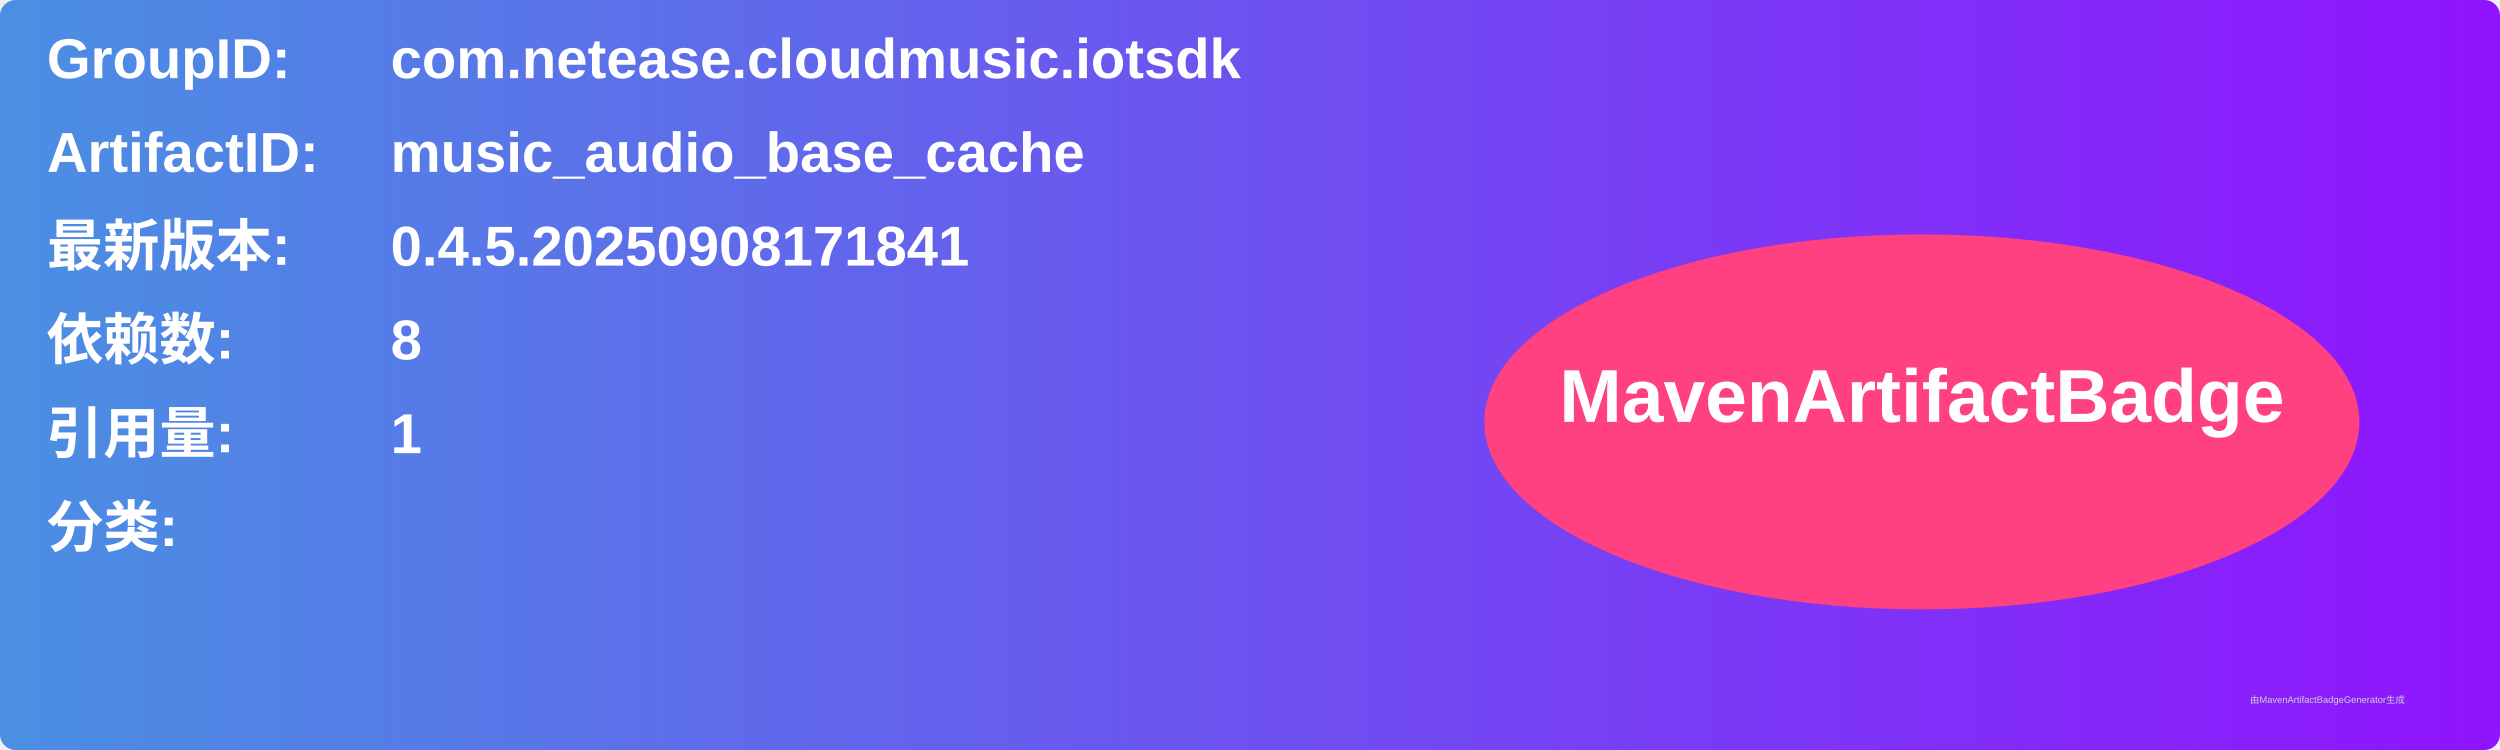
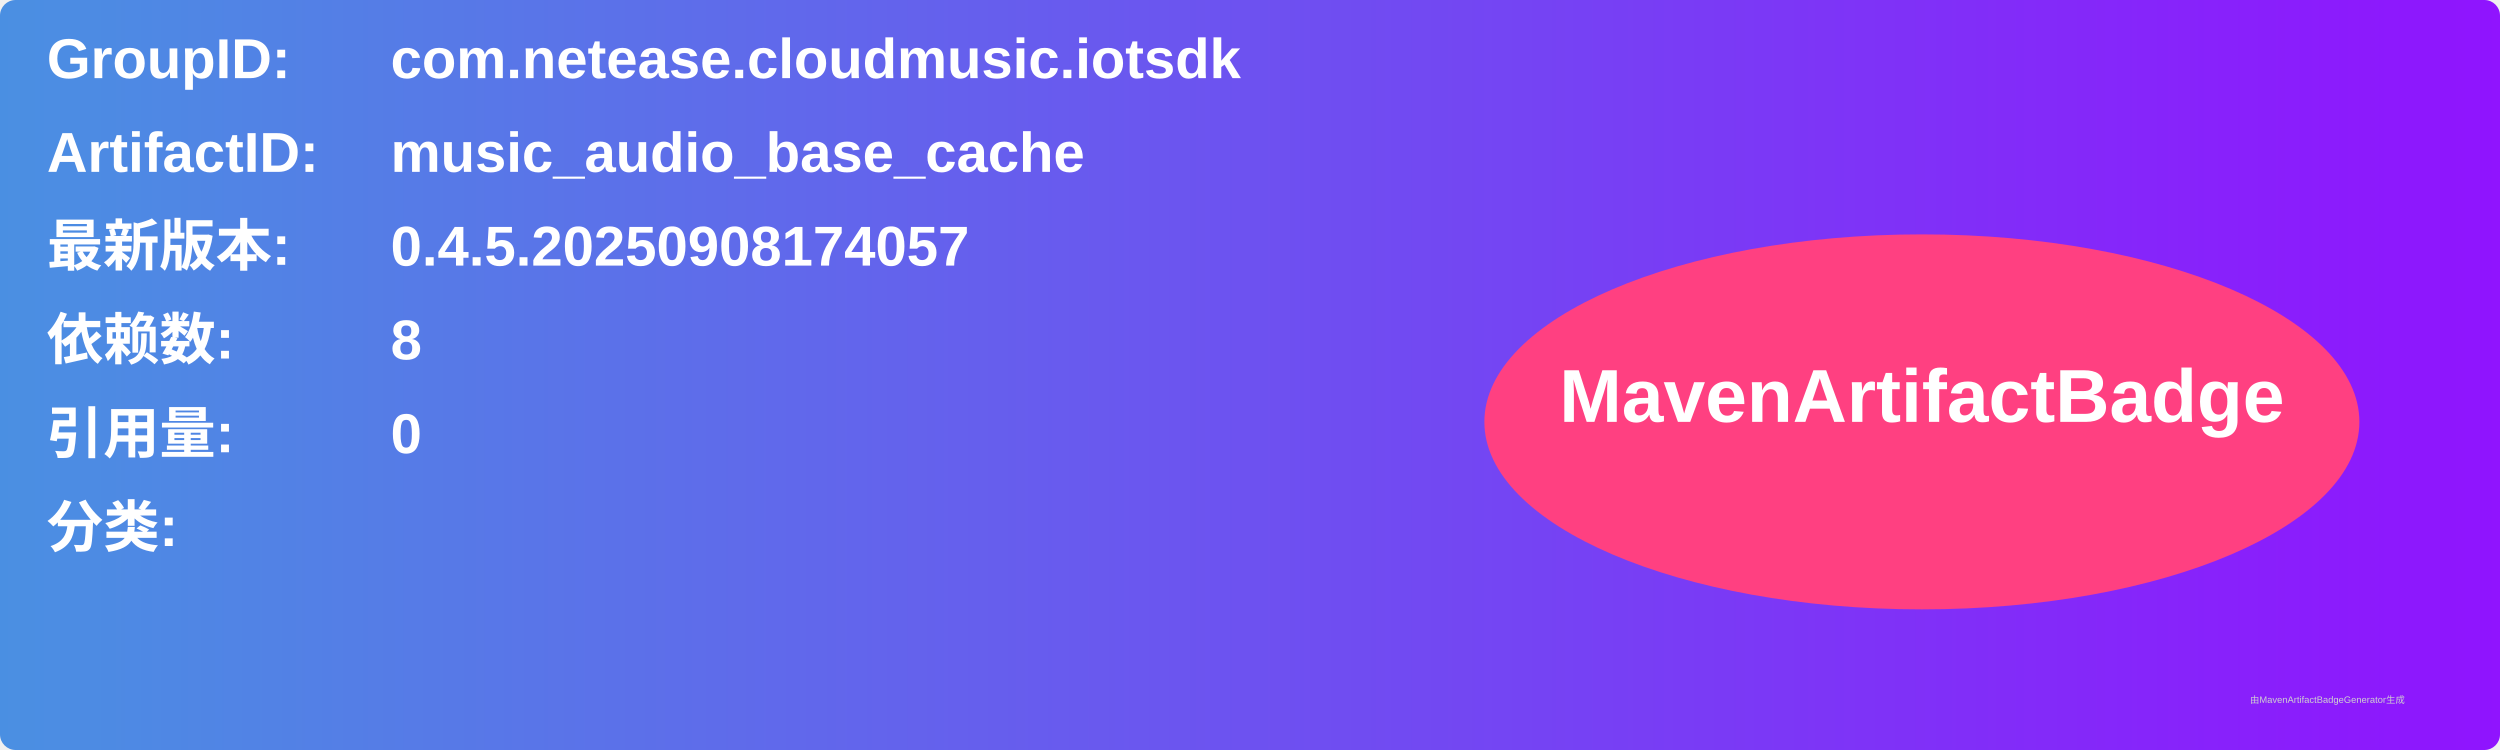
<svg xmlns="http://www.w3.org/2000/svg" width="800" height="240" viewBox="0 0 800 240">
  <linearGradient id="grad" x1="0%" y1="0%" x2="100%" y2="0%">
    <stop offset="0%" stop-color="#4a90e2" />
    <stop offset="100%" stop-color="#9013fe" />
  </linearGradient>
  <rect width="100%" height="100%" rx="5" ry="5" fill="url(#grad)" />
  <g transform="translate(15, 15)">
    <text x="0" y="10" font-family="Arial" font-size="18" fill="white" font-weight="bold" width="260">GroupID:</text>
    <text x="110" y="10" font-family="Arial" font-size="18" fill="white" font-weight="bold" width="460">com.netease.cloudmusic.iotsdk</text>
    <text x="0" y="40" font-family="Arial" font-size="18" fill="white" font-weight="bold" width="260">ArtifactID:</text>
    <text x="110" y="40" font-family="Arial" font-size="18" fill="white" font-weight="bold" width="460">music_audio_base_cache</text>
    <text x="0" y="70" font-family="Arial" font-size="18" fill="white" font-weight="bold">最新版本:</text>
    <text x="110" y="70" font-family="Arial" font-size="18" fill="white" font-weight="bold">
-       <tspan font-weight="bold">0.4.5.20250908171841</tspan>
+       <tspan font-weight="bold">0.4.5.20250908174057</tspan>
    </text>
    <text x="0" y="100" font-family="Arial" font-size="18" fill="white" font-weight="bold">依赖数: </text>
    <text x="110" y="100" font-family="Arial" font-size="18" fill="white">
      <tspan font-weight="bold">8</tspan>
    </text>
    <text x="0" y="130" font-family="Arial" font-size="18" fill="white" font-weight="bold">引用量: </text>
    <text x="110" y="130" font-family="Arial" font-size="18" fill="white">
-       <tspan font-weight="bold">1</tspan>
+       <tspan font-weight="bold">0</tspan>
    </text>
    <text x="0" y="160" font-family="Arial" font-size="18" fill="white" font-weight="bold">分类:</text>
    <text x="10" y="190" font-family="Arial" font-size="10" fill="white">
      <tspan font-weight="bold" />
    </text>
    <ellipse cx="600" cy="120" rx="140" ry="60" fill="#ff4081" />
    <text x="600" y="120" text-anchor="middle" font-family="Arial" font-size="24" fill="white" font-weight="bold">MavenArtifactBadge</text>
  </g>
  <text x="720" y="225" font-family="Arial" font-size="3" fill="#d0d0d0">由MavenArtifactBadgeGenerator生成</text>
</svg>
